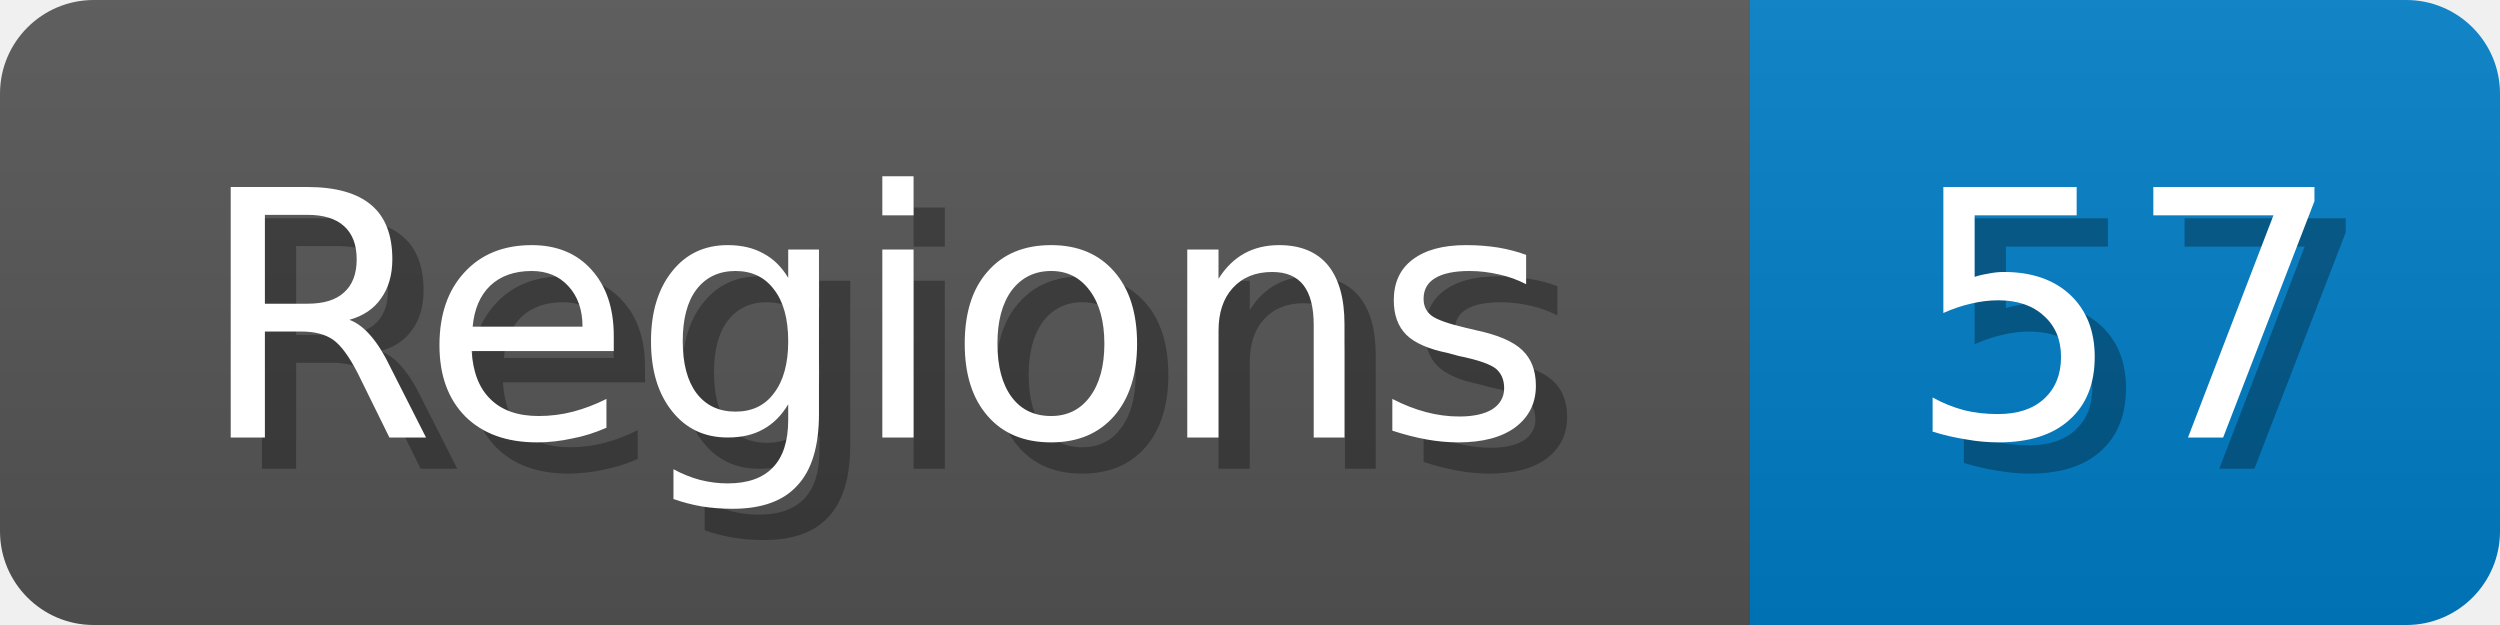
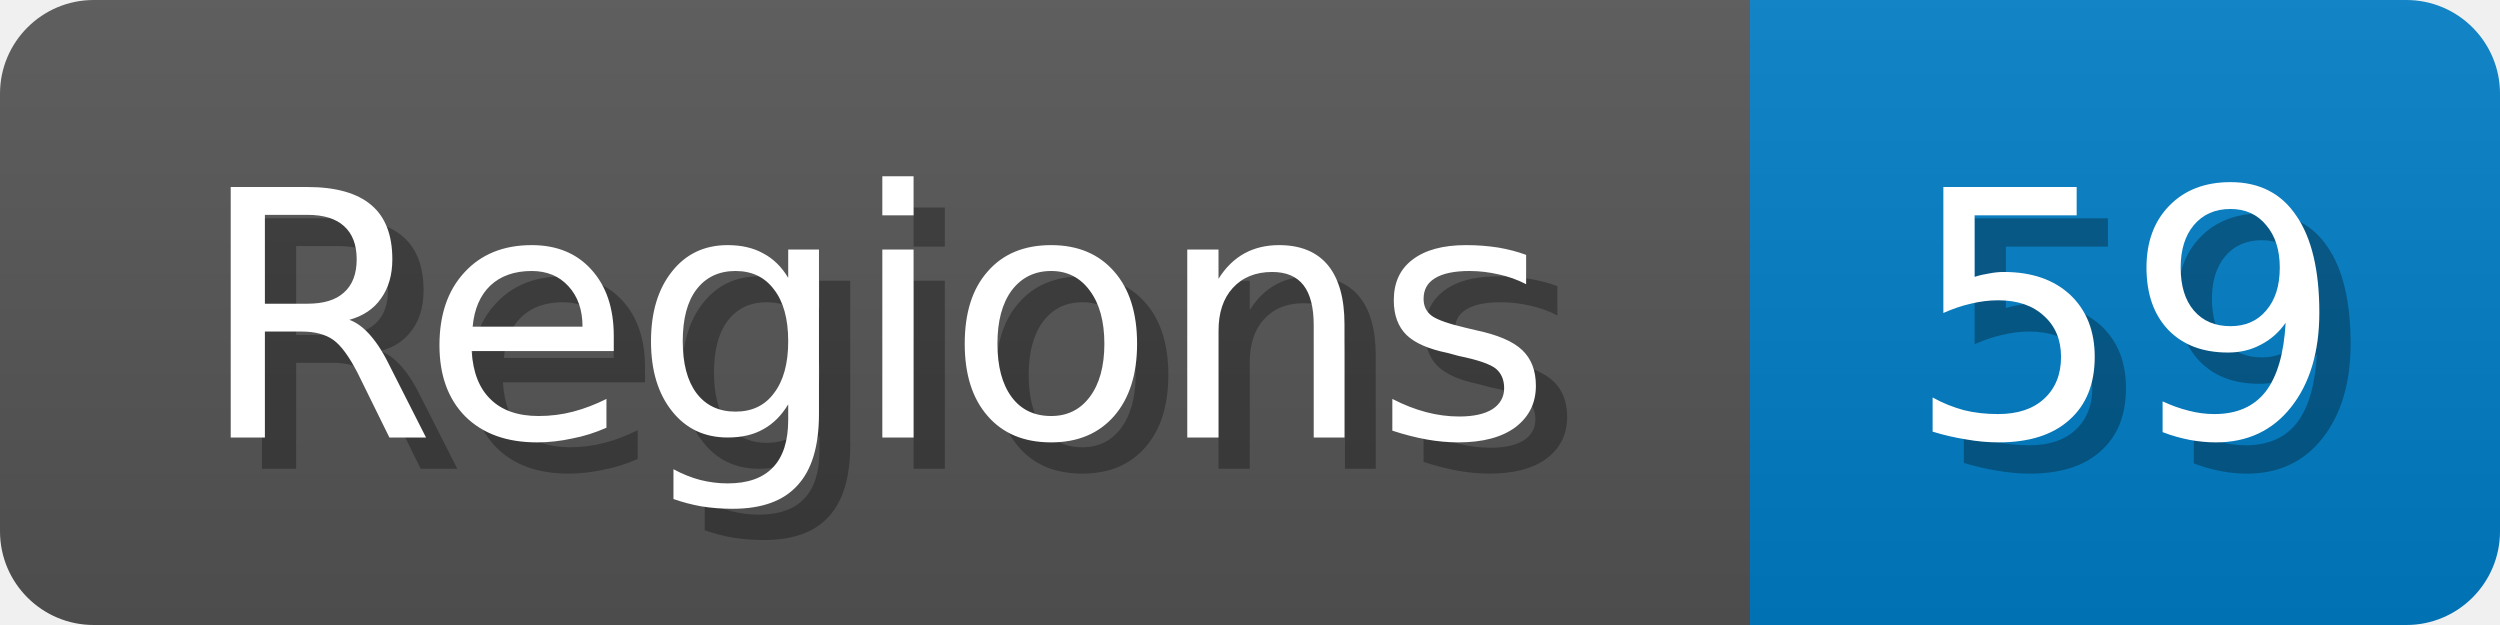
<svg xmlns="http://www.w3.org/2000/svg" width="80" height="20">
  <linearGradient id="b" x2="0" y2="100%">
    <stop offset="0" stop-color="#bbb" stop-opacity=".1" />
    <stop offset="1" stop-opacity=".1" />
  </linearGradient>
  <mask id="anybadge_1">
    <rect width="80" height="20" rx="3" fill="#fff" />
  </mask>
  <g mask="url(#anybadge_1)">
    <path fill="#555" d="M0 0h56v20H0z" />
    <path fill="#007ec6" d="M56 0h24v20H56z" />
    <path fill="url(#b)" d="M0 0h80v20H0z" />
  </g>
  <g fill="#fff" text-anchor="middle" font-family="DejaVu Sans,Verdana,Geneva,sans-serif" font-size="11">
    <text x="29.0" y="15" fill="#010101" fill-opacity=".3">Regions</text>
    <text x="28.0" y="14">Regions</text>
  </g>
  <g fill="#fff" text-anchor="middle" font-family="DejaVu Sans,Verdana,Geneva,sans-serif" font-size="11">
-     <text x="69.0" y="15" fill="#010101" fill-opacity=".3">57</text>
-     <text x="68.0" y="14">57</text>
+     <text x="69.0" y="15" fill="#010101" fill-opacity=".3">59</text>
+     <text x="68.0" y="14">59</text>
  </g>
</svg>
